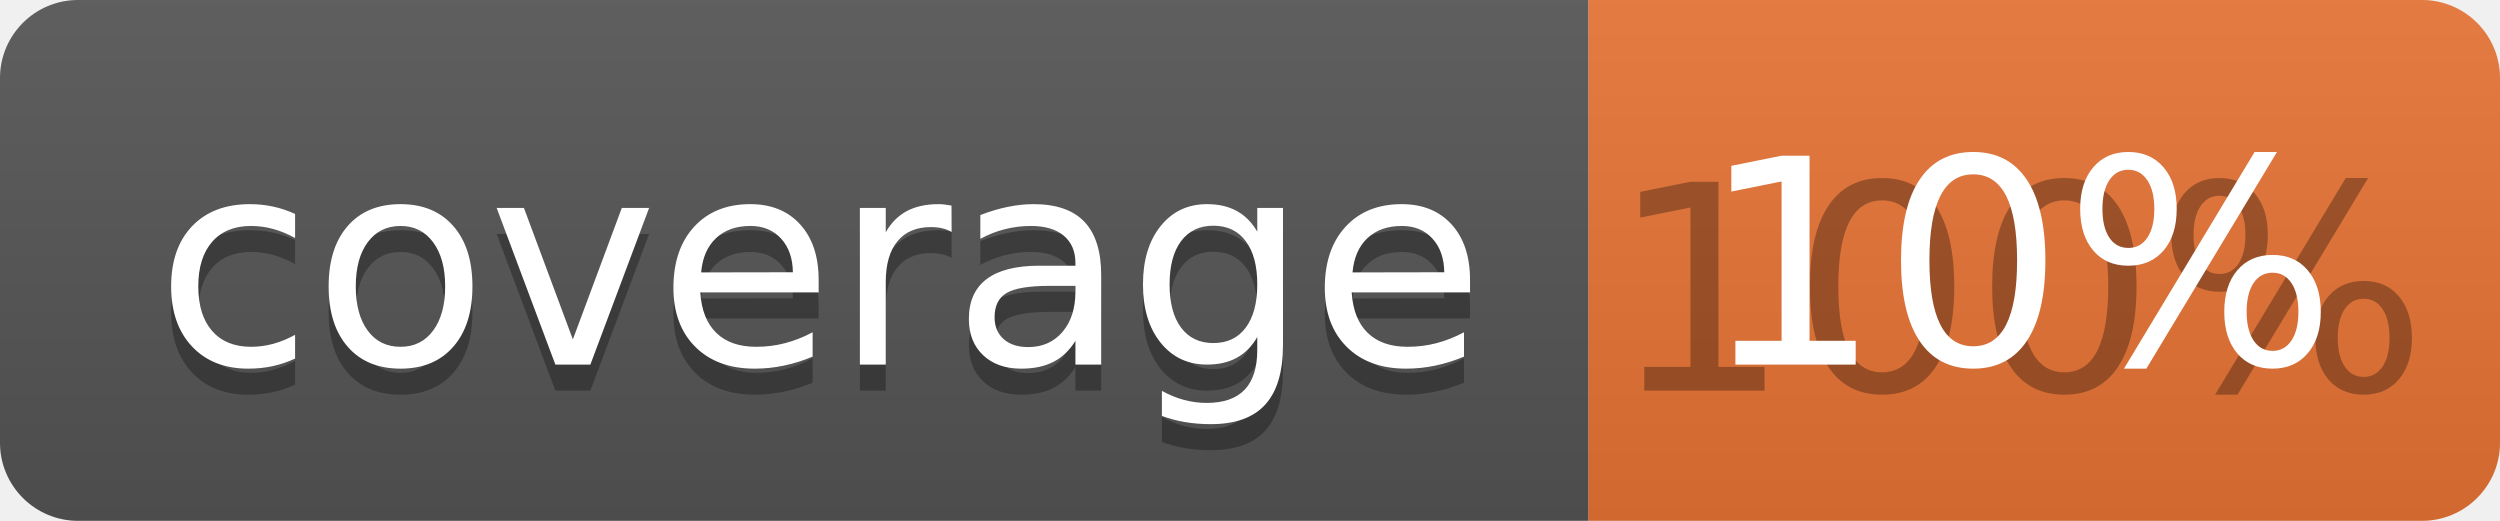
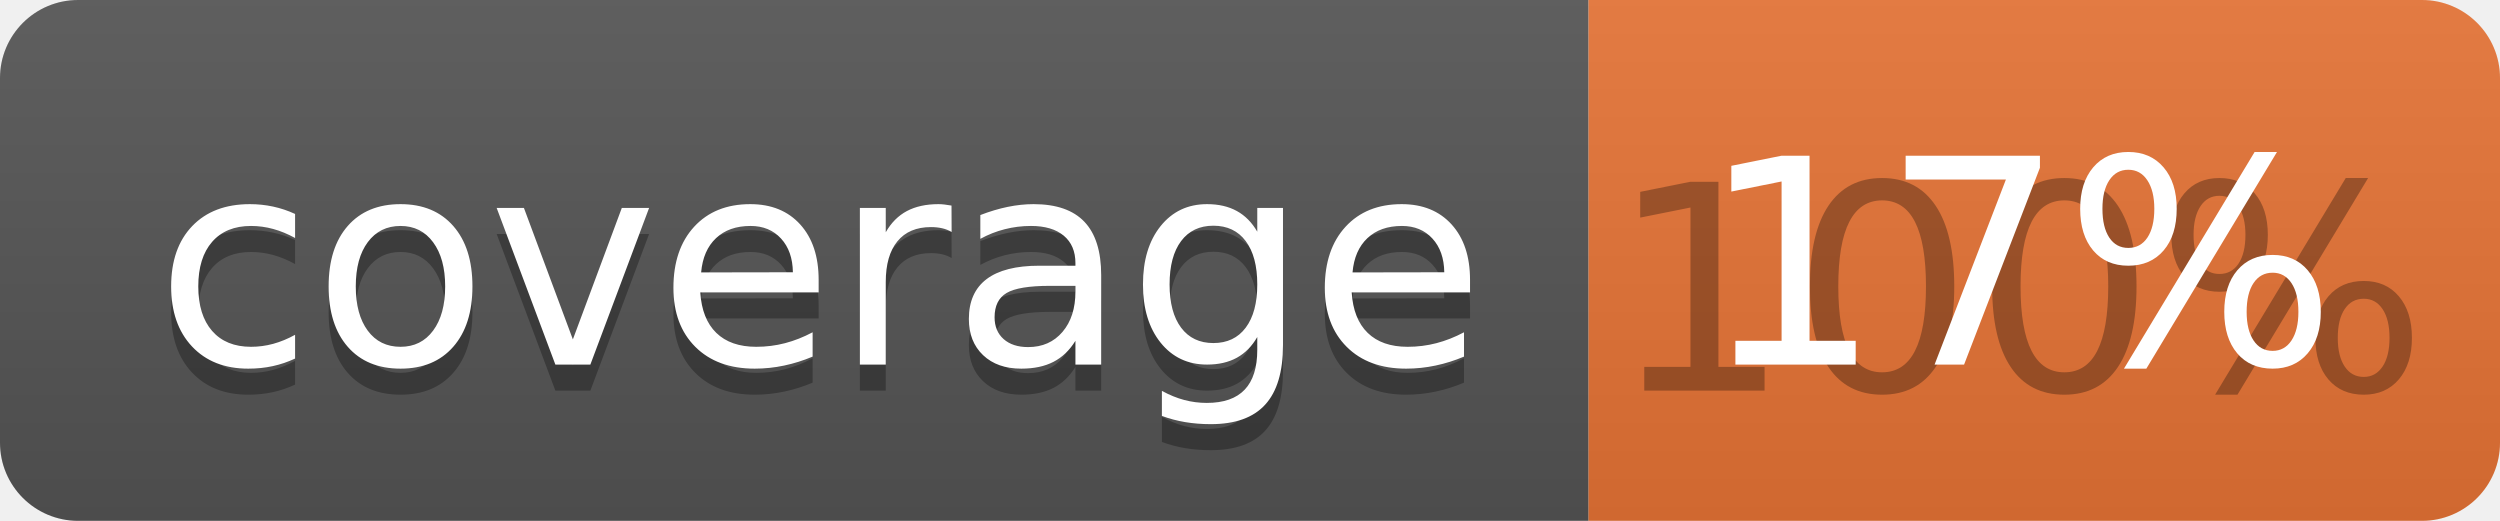
<svg xmlns="http://www.w3.org/2000/svg" width="96" height="20">
  <linearGradient id="b" x2="0" y2="100%">
    <stop offset="0" stop-color="#bbb" stop-opacity=".1" />
    <stop offset="1" stop-opacity=".1" />
  </linearGradient>
  <clipPath id="a">
    <rect width="96" height="20" rx="3" fill="#fff" />
  </clipPath>
  <g clip-path="url(#a)">
    <path fill="#555" d="M0 0h61v20H0z" />
    <path fill="#E87435" d="M61 0h35v20H61z" />
    <path fill="url(#b)" d="M0 0h96v20H0z" />
  </g>
  <g fill="#fff" text-anchor="middle" font-family="DejaVu Sans,Verdana,Geneva,sans-serif" font-size="110">
    <text x="315" y="150" fill="#010101" fill-opacity=".3" transform="scale(.1)" textLength="510">coverage</text>
    <text x="315" y="140" transform="scale(.1)" textLength="510">coverage</text>
    <text x="775" y="150" fill="#010101" fill-opacity=".3" transform="scale(.1)" textLength="250">100%</text>
-     <text x="775" y="140" transform="scale(.1)" textLength="250">10%</text>
+     <text x="775" y="140" transform="scale(.1)" textLength="250">17%</text>
  </g>
</svg>
